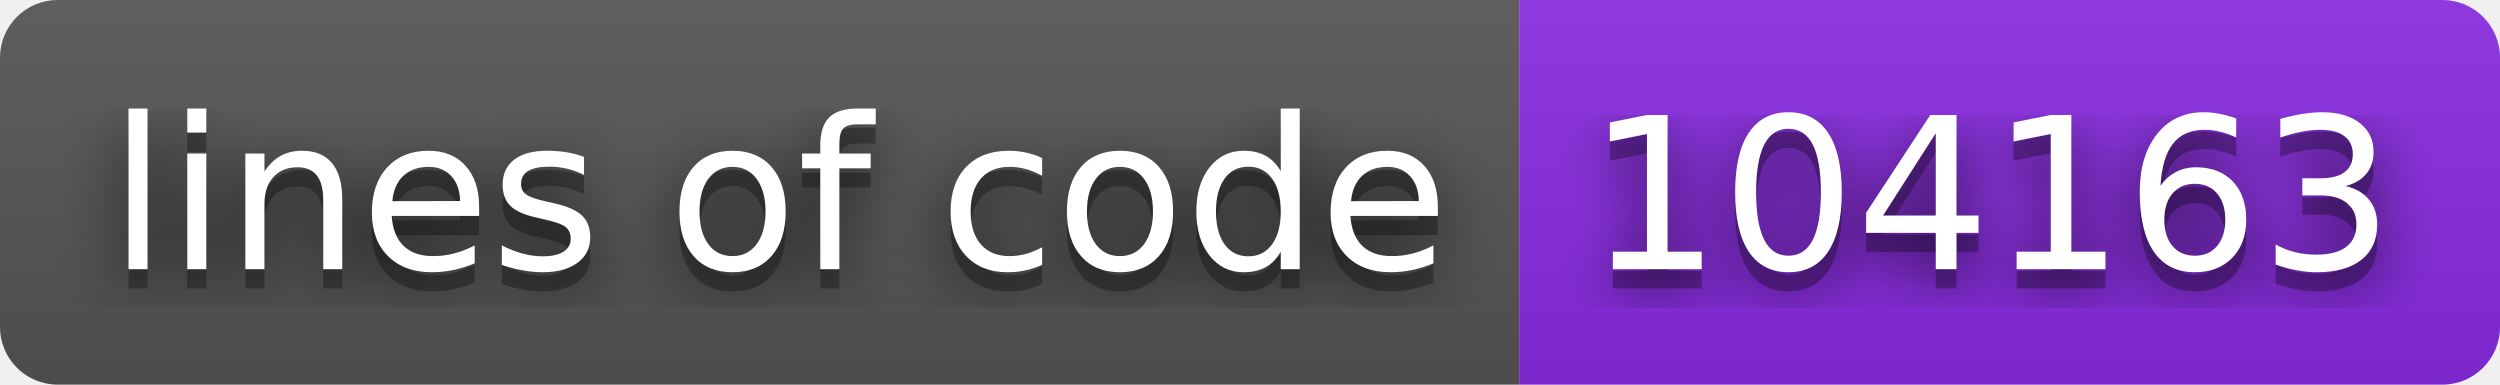
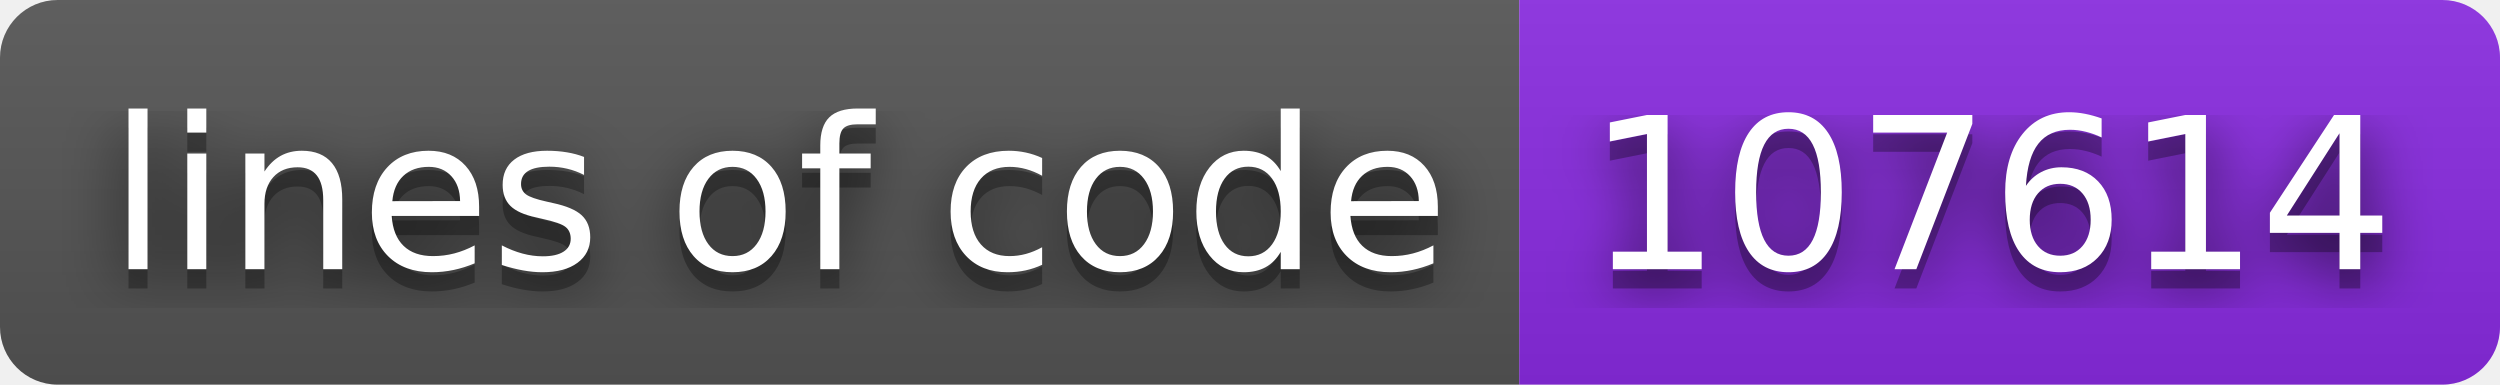
- <svg xmlns="http://www.w3.org/2000/svg" width="130" height="20" role="img" aria-label="lines of code: 104163">
+ <svg xmlns="http://www.w3.org/2000/svg" width="130" height="20" role="img" aria-label="lines of code: 107614">
  <filter id="blur">
    <feGaussianBlur stdDeviation="16" />
  </filter>
  <linearGradient id="s" x2="0" y2="100%">
    <stop offset="0" stop-color="#bbb" stop-opacity=".1" />
    <stop offset="1" stop-opacity=".1" />
  </linearGradient>
  <clipPath id="r">
    <rect width="130" height="20" rx="3" />
  </clipPath>
  <g clip-path="url(#r)">
    <rect width="79" height="20" fill="#555" />
    <rect x="79" width="51" height="20" fill="blueviolet" />
    <rect width="130" height="20" fill="url(#s)" />
  </g>
  <g fill="#fff" text-anchor="middle" font-family="Verdana,Geneva,DejaVu Sans,sans-serif" text-rendering="geometricPrecision" font-size="110">
    <g transform="scale(.1)">
      <g aria-hidden="true" fill="#010101">
        <text x="405" y="150" fill-opacity=".8" filter="url(#blur)" textLength="690">lines of code</text>
        <text x="405" y="150" fill-opacity=".3" textLength="690">lines of code</text>
      </g>
      <text x="405" y="140" textLength="690">lines of code</text>
    </g>
    <g transform="scale(.1)">
      <g aria-hidden="true" fill="#010101">
-         <text x="1035" y="150" fill-opacity=".8" filter="url(#blur)" textLength="410">104163</text>
-         <text x="1035" y="150" fill-opacity=".3" textLength="410">104163</text>
+         <text x="1035" y="150" fill-opacity=".8" filter="url(#blur)" textLength="410">107614</text>
+         <text x="1035" y="150" fill-opacity=".3" textLength="410">107614</text>
      </g>
-       <text x="1035" y="140" textLength="410">104163</text>
+       <text x="1035" y="140" textLength="410">107614</text>
    </g>
  </g>
</svg>
